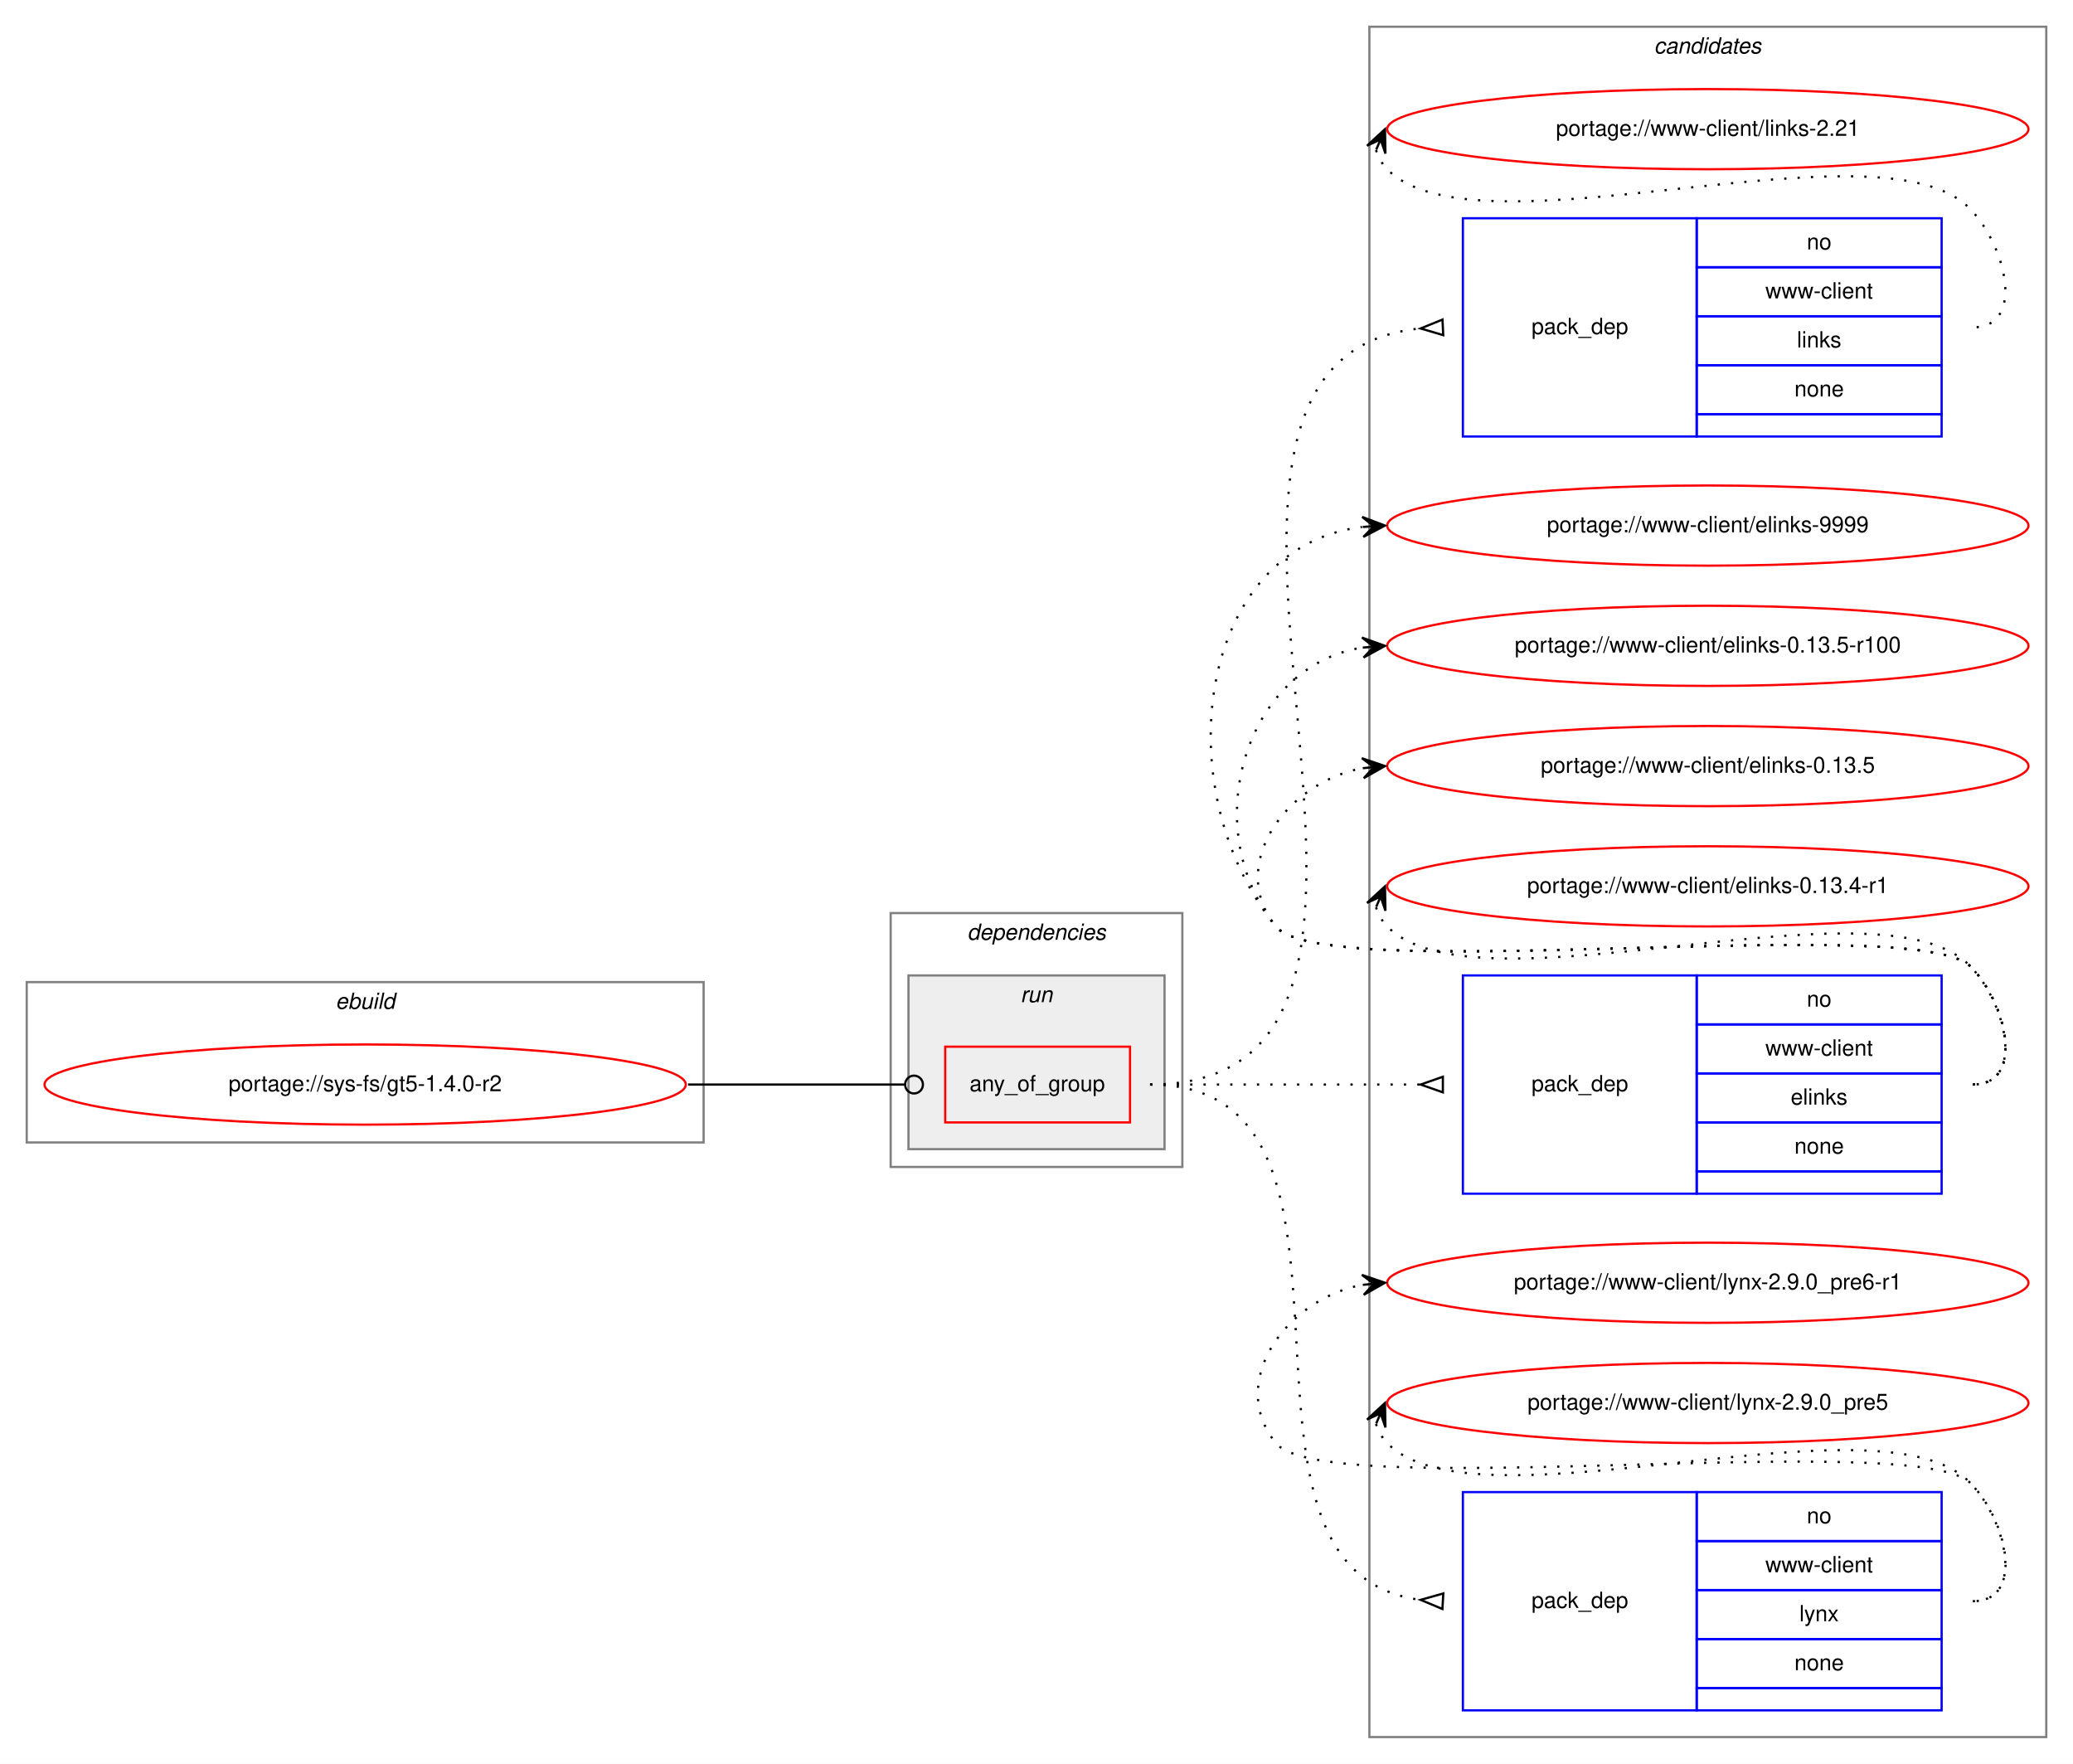
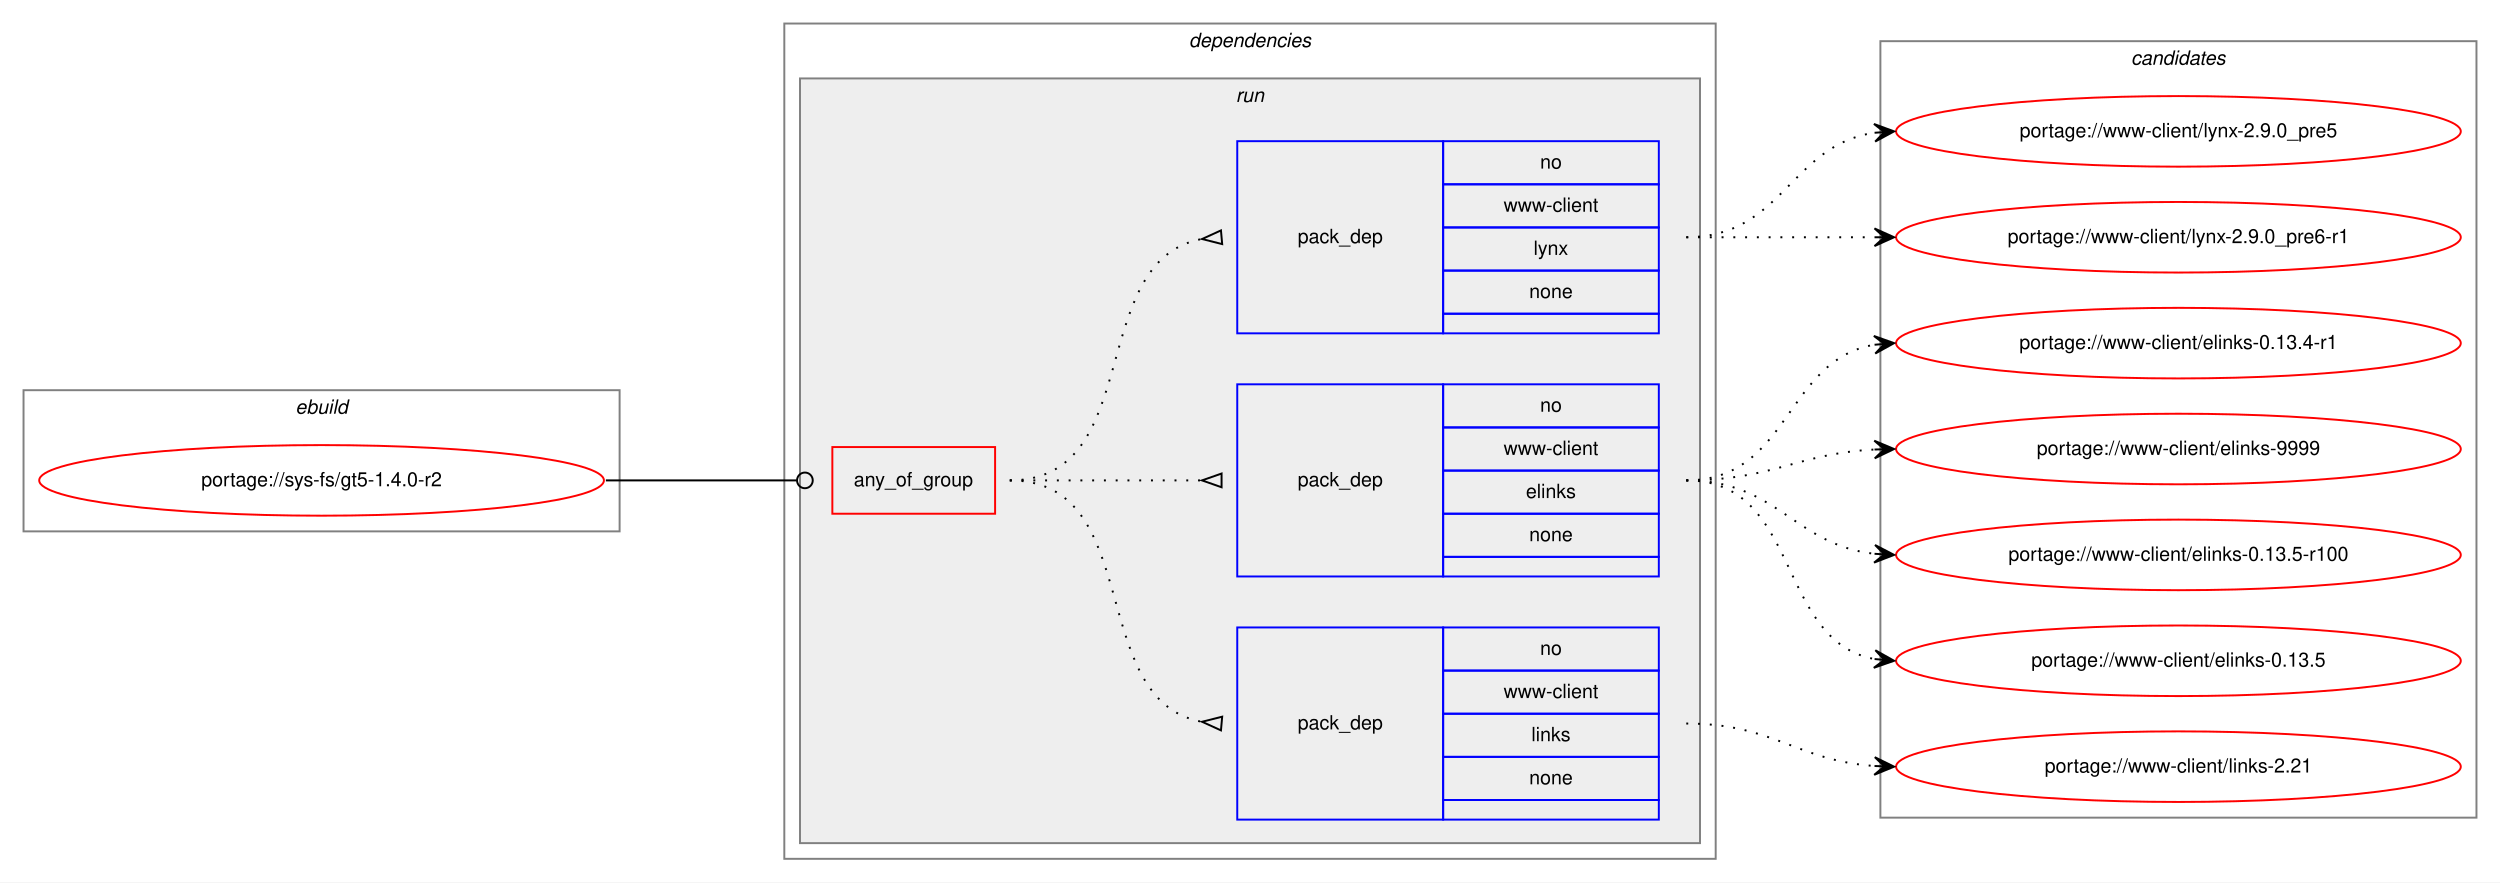
- <svg xmlns="http://www.w3.org/2000/svg" xmlns:xlink="http://www.w3.org/1999/xlink" width="931pt" height="792pt" viewBox="0.00 0.00 931.00 792.00">
-   <g id="graph0" class="graph" transform="scale(1 1) rotate(0) translate(4 788)">
-     <polygon fill="white" stroke="transparent" points="-4,4 -4,-788 927,-788 927,4 -4,4" />
-     <g id="clust10" class="cluster">
-       <polygon fill="none" stroke="gray" points="611,-8 611,-776 915,-776 915,-8 611,-8" />
-       <text text-anchor="start" x="738.82" y="-764" font-family="Helvetica,sans-Serif" font-style="italic" font-size="10.00">candidates</text>
-     </g>
+ <svg xmlns="http://www.w3.org/2000/svg" xmlns:xlink="http://www.w3.org/1999/xlink" width="1275pt" height="450pt" viewBox="0.00 0.00 1275.00 450.00">
+   <g id="graph0" class="graph" transform="scale(1 1) rotate(0) translate(4 446)">
+     <polygon fill="white" stroke="transparent" points="-4,4 -4,-446 1271,-446 1271,4 -4,4" />
    <g id="clust1" class="cluster">
-       <polygon fill="none" stroke="gray" points="8,-275 8,-347 312,-347 312,-275 8,-275" />
-       <text text-anchor="start" x="146.66" y="-335" font-family="Helvetica,sans-Serif" font-style="italic" font-size="10.00">ebuild</text>
+       <polygon fill="none" stroke="gray" points="8,-175 8,-247 312,-247 312,-175 8,-175" />
+       <text text-anchor="start" x="146.66" y="-235" font-family="Helvetica,sans-Serif" font-style="italic" font-size="10.00">ebuild</text>
    </g>
    <g id="clust2" class="cluster">
-       <polygon fill="none" stroke="gray" points="396,-264 396,-378 527,-378 527,-264 396,-264" />
-       <text text-anchor="start" x="430.38" y="-366" font-family="Helvetica,sans-Serif" font-style="italic" font-size="10.00">dependencies</text>
+       <polygon fill="none" stroke="gray" points="396,-8 396,-434 871,-434 871,-8 396,-8" />
+       <text text-anchor="start" x="602.38" y="-422" font-family="Helvetica,sans-Serif" font-style="italic" font-size="10.00">dependencies</text>
    </g>
    <g id="clust5" class="cluster">
-       <polygon fill="#eeeeee" stroke="gray" points="404,-272 404,-350 519,-350 519,-272 404,-272" />
-       <text text-anchor="start" x="454.28" y="-338" font-family="Helvetica,sans-Serif" font-style="italic" font-size="10.00">run</text>
+       <polygon fill="#eeeeee" stroke="gray" points="404,-16 404,-406 863,-406 863,-16 404,-16" />
+       <text text-anchor="start" x="626.28" y="-394" font-family="Helvetica,sans-Serif" font-style="italic" font-size="10.00">run</text>
+     </g>
+     <g id="clust10" class="cluster">
+       <polygon fill="none" stroke="gray" points="955,-29 955,-425 1259,-425 1259,-29 955,-29" />
+       <text text-anchor="start" x="1082.82" y="-413" font-family="Helvetica,sans-Serif" font-style="italic" font-size="10.00">candidates</text>
    </g>
    <g id="node1" class="node">
      <g id="a_node1">
        <a xlink:href="../sys-fs/gt5-1.4.0-r2.svg" xlink:title="portage://sys-fs/gt5-1.4.0-r2">
-           <ellipse fill="none" stroke="red" cx="160" cy="-301" rx="144" ry="18" />
-           <text text-anchor="middle" x="160" y="-298" font-family="Helvetica,sans-Serif" font-size="10.00">portage://sys-fs/gt5-1.4.0-r2</text>
+           <ellipse fill="none" stroke="red" cx="160" cy="-201" rx="144" ry="18" />
+           <text text-anchor="middle" x="160" y="-198" font-family="Helvetica,sans-Serif" font-size="10.00">portage://sys-fs/gt5-1.4.0-r2</text>
        </a>
      </g>
    </g>
    <g id="node2" class="node">
-       <polygon fill="none" stroke="red" points="420.5,-284 420.5,-318 503.5,-318 503.5,-284 420.5,-284" />
-       <text text-anchor="start" x="431.43" y="-298" font-family="Helvetica,sans-Serif" font-size="10.00">any_of_group</text>
+       <polygon fill="none" stroke="red" points="420.5,-184 420.5,-218 503.5,-218 503.5,-184 420.5,-184" />
+       <text text-anchor="start" x="431.43" y="-198" font-family="Helvetica,sans-Serif" font-size="10.00">any_of_group</text>
    </g>
    <g id="edge4" class="edge">
-       <path fill="none" stroke="black" d="M305,-301C349.05,-301 362.06,-301 402.35,-301" />
-       <ellipse fill="none" stroke="black" cx="406.5" cy="-301" rx="4" ry="4" />
+       <path fill="none" stroke="black" d="M305,-201C349.05,-201 362.06,-201 402.35,-201" />
+       <ellipse fill="none" stroke="black" cx="406.5" cy="-201" rx="4" ry="4" />
    </g>
    <g id="node3" class="node">
-       <polygon fill="none" stroke="blue" points="653,-592 653,-690 758,-690 758,-592 653,-592" />
-       <text text-anchor="start" x="683.82" y="-638" font-family="Helvetica,sans-Serif" font-size="10.00">pack_dep</text>
-       <polygon fill="none" stroke="blue" points="758,-668 758,-690 868,-690 868,-668 758,-668" />
-       <text text-anchor="start" x="807.44" y="-676" font-family="Helvetica,sans-Serif" font-size="10.00">no</text>
-       <polygon fill="none" stroke="blue" points="758,-646 758,-668 868,-668 868,-646 758,-646" />
-       <text text-anchor="start" x="788.84" y="-654" font-family="Helvetica,sans-Serif" font-size="10.00">www-client</text>
-       <polygon fill="none" stroke="blue" points="758,-624 758,-646 868,-646 868,-624 758,-624" />
-       <text text-anchor="start" x="803" y="-632" font-family="Helvetica,sans-Serif" font-size="10.00">links</text>
-       <polygon fill="none" stroke="blue" points="758,-602 758,-624 868,-624 868,-602 758,-602" />
-       <text text-anchor="start" x="801.88" y="-610" font-family="Helvetica,sans-Serif" font-size="10.00">none</text>
-       <polygon fill="none" stroke="blue" points="758,-592 758,-602 868,-602 868,-592 758,-592" />
+       <polygon fill="none" stroke="blue" points="627,-28 627,-126 732,-126 732,-28 627,-28" />
+       <text text-anchor="start" x="657.82" y="-74" font-family="Helvetica,sans-Serif" font-size="10.00">pack_dep</text>
+       <polygon fill="none" stroke="blue" points="732,-104 732,-126 842,-126 842,-104 732,-104" />
+       <text text-anchor="start" x="781.44" y="-112" font-family="Helvetica,sans-Serif" font-size="10.00">no</text>
+       <polygon fill="none" stroke="blue" points="732,-82 732,-104 842,-104 842,-82 732,-82" />
+       <text text-anchor="start" x="762.84" y="-90" font-family="Helvetica,sans-Serif" font-size="10.00">www-client</text>
+       <polygon fill="none" stroke="blue" points="732,-60 732,-82 842,-82 842,-60 732,-60" />
+       <text text-anchor="start" x="777" y="-68" font-family="Helvetica,sans-Serif" font-size="10.00">links</text>
+       <polygon fill="none" stroke="blue" points="732,-38 732,-60 842,-60 842,-38 732,-38" />
+       <text text-anchor="start" x="775.88" y="-46" font-family="Helvetica,sans-Serif" font-size="10.00">none</text>
+       <polygon fill="none" stroke="blue" points="732,-28 732,-38 842,-38 842,-28 732,-28" />
    </g>
    <g id="edge1" class="edge">
-       <path fill="none" stroke="black" stroke-dasharray="1,5" d="M512.5,-301C670.88,-301 490.45,-625.9 633.61,-640.49" />
-       <polygon fill="none" stroke="black" points="643.83,-644.5 634.01,-640.51 644.17,-637.5 643.83,-644.5" />
+       <path fill="none" stroke="black" stroke-dasharray="1,5" d="M511,-201C580.37,-201 549.51,-89.27 608.7,-77.93" />
+       <polygon fill="none" stroke="black" points="619.31,-80.49 609.04,-77.9 618.69,-73.51 619.31,-80.49" />
    </g>
    <g id="node4" class="node">
-       <polygon fill="none" stroke="blue" points="653,-252 653,-350 758,-350 758,-252 653,-252" />
-       <text text-anchor="start" x="683.82" y="-298" font-family="Helvetica,sans-Serif" font-size="10.00">pack_dep</text>
-       <polygon fill="none" stroke="blue" points="758,-328 758,-350 868,-350 868,-328 758,-328" />
-       <text text-anchor="start" x="807.44" y="-336" font-family="Helvetica,sans-Serif" font-size="10.00">no</text>
-       <polygon fill="none" stroke="blue" points="758,-306 758,-328 868,-328 868,-306 758,-306" />
-       <text text-anchor="start" x="788.84" y="-314" font-family="Helvetica,sans-Serif" font-size="10.00">www-client</text>
-       <polygon fill="none" stroke="blue" points="758,-284 758,-306 868,-306 868,-284 758,-284" />
-       <text text-anchor="start" x="800.22" y="-292" font-family="Helvetica,sans-Serif" font-size="10.00">elinks</text>
-       <polygon fill="none" stroke="blue" points="758,-262 758,-284 868,-284 868,-262 758,-262" />
-       <text text-anchor="start" x="801.88" y="-270" font-family="Helvetica,sans-Serif" font-size="10.00">none</text>
-       <polygon fill="none" stroke="blue" points="758,-252 758,-262 868,-262 868,-252 758,-252" />
+       <polygon fill="none" stroke="blue" points="627,-152 627,-250 732,-250 732,-152 627,-152" />
+       <text text-anchor="start" x="657.82" y="-198" font-family="Helvetica,sans-Serif" font-size="10.00">pack_dep</text>
+       <polygon fill="none" stroke="blue" points="732,-228 732,-250 842,-250 842,-228 732,-228" />
+       <text text-anchor="start" x="781.44" y="-236" font-family="Helvetica,sans-Serif" font-size="10.00">no</text>
+       <polygon fill="none" stroke="blue" points="732,-206 732,-228 842,-228 842,-206 732,-206" />
+       <text text-anchor="start" x="762.84" y="-214" font-family="Helvetica,sans-Serif" font-size="10.00">www-client</text>
+       <polygon fill="none" stroke="blue" points="732,-184 732,-206 842,-206 842,-184 732,-184" />
+       <text text-anchor="start" x="774.22" y="-192" font-family="Helvetica,sans-Serif" font-size="10.00">elinks</text>
+       <polygon fill="none" stroke="blue" points="732,-162 732,-184 842,-184 842,-162 732,-162" />
+       <text text-anchor="start" x="775.88" y="-170" font-family="Helvetica,sans-Serif" font-size="10.00">none</text>
+       <polygon fill="none" stroke="blue" points="732,-152 732,-162 842,-162 842,-152 732,-152" />
    </g>
    <g id="edge2" class="edge">
-       <path fill="none" stroke="black" stroke-dasharray="1,5" d="M512.5,-301C567.41,-301 583.63,-301 633.85,-301" />
-       <polygon fill="none" stroke="black" points="644,-304.5 634,-301 644,-297.5 644,-304.5" />
+       <path fill="none" stroke="black" stroke-dasharray="1,5" d="M511,-201C555.44,-201 569.02,-201 608.88,-201" />
+       <polygon fill="none" stroke="black" points="619,-204.5 609,-201 619,-197.5 619,-204.5" />
    </g>
    <g id="node5" class="node">
-       <polygon fill="none" stroke="blue" points="653,-20 653,-118 758,-118 758,-20 653,-20" />
-       <text text-anchor="start" x="683.82" y="-66" font-family="Helvetica,sans-Serif" font-size="10.00">pack_dep</text>
-       <polygon fill="none" stroke="blue" points="758,-96 758,-118 868,-118 868,-96 758,-96" />
-       <text text-anchor="start" x="807.44" y="-104" font-family="Helvetica,sans-Serif" font-size="10.00">no</text>
-       <polygon fill="none" stroke="blue" points="758,-74 758,-96 868,-96 868,-74 758,-74" />
-       <text text-anchor="start" x="788.84" y="-82" font-family="Helvetica,sans-Serif" font-size="10.00">www-client</text>
-       <polygon fill="none" stroke="blue" points="758,-52 758,-74 868,-74 868,-52 758,-52" />
-       <text text-anchor="start" x="804.11" y="-60" font-family="Helvetica,sans-Serif" font-size="10.00">lynx</text>
-       <polygon fill="none" stroke="blue" points="758,-30 758,-52 868,-52 868,-30 758,-30" />
-       <text text-anchor="start" x="801.88" y="-38" font-family="Helvetica,sans-Serif" font-size="10.00">none</text>
-       <polygon fill="none" stroke="blue" points="758,-20 758,-30 868,-30 868,-20 758,-20" />
+       <polygon fill="none" stroke="blue" points="627,-276 627,-374 732,-374 732,-276 627,-276" />
+       <text text-anchor="start" x="657.82" y="-322" font-family="Helvetica,sans-Serif" font-size="10.00">pack_dep</text>
+       <polygon fill="none" stroke="blue" points="732,-352 732,-374 842,-374 842,-352 732,-352" />
+       <text text-anchor="start" x="781.44" y="-360" font-family="Helvetica,sans-Serif" font-size="10.00">no</text>
+       <polygon fill="none" stroke="blue" points="732,-330 732,-352 842,-352 842,-330 732,-330" />
+       <text text-anchor="start" x="762.84" y="-338" font-family="Helvetica,sans-Serif" font-size="10.00">www-client</text>
+       <polygon fill="none" stroke="blue" points="732,-308 732,-330 842,-330 842,-308 732,-308" />
+       <text text-anchor="start" x="778.11" y="-316" font-family="Helvetica,sans-Serif" font-size="10.00">lynx</text>
+       <polygon fill="none" stroke="blue" points="732,-286 732,-308 842,-308 842,-286 732,-286" />
+       <text text-anchor="start" x="775.88" y="-294" font-family="Helvetica,sans-Serif" font-size="10.00">none</text>
+       <polygon fill="none" stroke="blue" points="732,-276 732,-286 842,-286 842,-276 732,-276" />
    </g>
    <g id="edge3" class="edge">
-       <path fill="none" stroke="black" stroke-dasharray="1,5" d="M512.5,-301C627.43,-301 531.66,-82.83 633.84,-69.62" />
-       <polygon fill="none" stroke="black" points="644.21,-72.49 634.02,-69.61 643.79,-65.51 644.21,-72.49" />
+       <path fill="none" stroke="black" stroke-dasharray="1,5" d="M511,-201C580.37,-201 549.51,-312.73 608.7,-324.07" />
+       <polygon fill="none" stroke="black" points="618.69,-328.49 609.04,-324.1 619.31,-321.51 618.69,-328.49" />
    </g>
    <g id="node6" class="node">
      <g id="a_node6">
        <a xlink:href="../www-client/links-2.21.svg" xlink:title="portage://www-client/links-2.21">
-           <ellipse fill="none" stroke="red" cx="763" cy="-730" rx="144" ry="18" />
-           <text text-anchor="middle" x="763" y="-727" font-family="Helvetica,sans-Serif" font-size="10.00">portage://www-client/links-2.21</text>
+           <ellipse fill="none" stroke="red" cx="1107" cy="-55" rx="144" ry="18" />
+           <text text-anchor="middle" x="1107" y="-52" font-family="Helvetica,sans-Serif" font-size="10.00">portage://www-client/links-2.21</text>
        </a>
      </g>
    </g>
    <g id="edge5" class="edge">
-       <path fill="none" stroke="black" stroke-dasharray="1,5" d="M613.98,-720.58C614.95,-717.46 616.8,-714.23 619,-712 660,-670.46 840.77,-736.28 881,-694 897.24,-676.93 905.56,-641 882,-641" />
-       <polygon fill="black" stroke="black" points="618,-730 609.94,-722.57 616.04,-725.4 614.07,-720.8 614.07,-720.8 614.07,-720.8 616.04,-725.4 618.21,-719.04 618,-730 618,-730" />
+       <path fill="none" stroke="black" stroke-dasharray="1,5" d="M856,-77C900.54,-77 912.22,-58.14 951.89,-55.35" />
+       <polygon fill="black" stroke="black" points="962,-55 952.16,-59.84 957,-55.17 952.01,-55.34 952.01,-55.34 952.01,-55.34 957,-55.17 951.85,-50.84 962,-55 962,-55" />
    </g>
    <g id="node7" class="node">
      <g id="a_node7">
        <a xlink:href="../www-client/elinks-9999.svg" xlink:title="portage://www-client/elinks-9999">
-           <ellipse fill="none" stroke="red" cx="763" cy="-552" rx="144" ry="18" />
-           <text text-anchor="middle" x="763" y="-549" font-family="Helvetica,sans-Serif" font-size="10.00">portage://www-client/elinks-9999</text>
+           <ellipse fill="none" stroke="red" cx="1107" cy="-217" rx="144" ry="18" />
+           <text text-anchor="middle" x="1107" y="-214" font-family="Helvetica,sans-Serif" font-size="10.00">portage://www-client/elinks-9999</text>
        </a>
      </g>
    </g>
    <g id="edge6" class="edge">
-       <path fill="none" stroke="black" stroke-dasharray="1,5" d="M882,-301C905.56,-301 897.54,-337.22 881,-354 856.62,-378.73 590.83,-345 569,-372 519.12,-433.71 533.65,-542.17 607.67,-551.37" />
-       <polygon fill="black" stroke="black" points="618,-552 607.75,-555.89 613.01,-551.7 608.02,-551.39 608.02,-551.39 608.02,-551.39 613.01,-551.7 608.29,-546.9 618,-552 618,-552" />
+       <path fill="none" stroke="black" stroke-dasharray="1,5" d="M856,-201C900.11,-201 912.56,-214.71 951.97,-216.75" />
+       <polygon fill="black" stroke="black" points="962,-217 951.89,-221.25 957,-216.87 952,-216.75 952,-216.75 952,-216.75 957,-216.87 952.12,-212.25 962,-217 962,-217" />
    </g>
    <g id="node8" class="node">
      <g id="a_node8">
        <a xlink:href="../www-client/elinks-0.13.5-r100.svg" xlink:title="portage://www-client/elinks-0.13.5-r100">
-           <ellipse fill="none" stroke="red" cx="763" cy="-498" rx="144" ry="18" />
-           <text text-anchor="middle" x="763" y="-495" font-family="Helvetica,sans-Serif" font-size="10.00">portage://www-client/elinks-0.13.5-r100</text>
+           <ellipse fill="none" stroke="red" cx="1107" cy="-163" rx="144" ry="18" />
+           <text text-anchor="middle" x="1107" y="-160" font-family="Helvetica,sans-Serif" font-size="10.00">portage://www-client/elinks-0.13.5-r100</text>
        </a>
      </g>
    </g>
    <g id="edge7" class="edge">
-       <path fill="none" stroke="black" stroke-dasharray="1,5" d="M882,-301C905.56,-301 897.54,-337.22 881,-354 856.62,-378.73 590.83,-345 569,-372 533.44,-415.99 555.01,-488.82 607.79,-497.21" />
-       <polygon fill="black" stroke="black" points="618,-498 607.68,-501.71 613.02,-497.61 608.03,-497.22 608.03,-497.22 608.03,-497.22 613.02,-497.61 608.38,-492.74 618,-498 618,-498" />
+       <path fill="none" stroke="black" stroke-dasharray="1,5" d="M856,-201C902.43,-201 910.87,-168.29 951.81,-163.57" />
+       <polygon fill="black" stroke="black" points="962,-163 952.27,-168.05 957.01,-163.28 952.02,-163.56 952.02,-163.56 952.02,-163.56 957.01,-163.28 951.77,-159.06 962,-163 962,-163" />
    </g>
    <g id="node9" class="node">
      <g id="a_node9">
        <a xlink:href="../www-client/elinks-0.13.5.svg" xlink:title="portage://www-client/elinks-0.13.5">
-           <ellipse fill="none" stroke="red" cx="763" cy="-444" rx="144" ry="18" />
-           <text text-anchor="middle" x="763" y="-441" font-family="Helvetica,sans-Serif" font-size="10.00">portage://www-client/elinks-0.13.5</text>
+           <ellipse fill="none" stroke="red" cx="1107" cy="-109" rx="144" ry="18" />
+           <text text-anchor="middle" x="1107" y="-106" font-family="Helvetica,sans-Serif" font-size="10.00">portage://www-client/elinks-0.13.5</text>
        </a>
      </g>
    </g>
    <g id="edge8" class="edge">
-       <path fill="none" stroke="black" stroke-dasharray="1,5" d="M882,-301C905.56,-301 897.54,-337.22 881,-354 856.62,-378.73 590.83,-345 569,-372 546.85,-399.4 573.55,-436.57 607.71,-443.02" />
-       <polygon fill="black" stroke="black" points="618,-444 607.62,-447.54 613.02,-443.53 608.04,-443.06 608.04,-443.06 608.04,-443.06 613.02,-443.53 608.47,-438.58 618,-444 618,-444" />
+       <path fill="none" stroke="black" stroke-dasharray="1,5" d="M856,-201C914.73,-201 901.54,-119.47 951.84,-109.91" />
+       <polygon fill="black" stroke="black" points="962,-109 952.44,-114.37 957.02,-109.45 952.04,-109.89 952.04,-109.89 952.04,-109.89 957.02,-109.45 951.64,-105.41 962,-109 962,-109" />
    </g>
    <g id="node10" class="node">
      <g id="a_node10">
        <a xlink:href="../www-client/elinks-0.13.4-r1.svg" xlink:title="portage://www-client/elinks-0.13.4-r1">
-           <ellipse fill="none" stroke="red" cx="763" cy="-390" rx="144" ry="18" />
-           <text text-anchor="middle" x="763" y="-387" font-family="Helvetica,sans-Serif" font-size="10.00">portage://www-client/elinks-0.13.4-r1</text>
+           <ellipse fill="none" stroke="red" cx="1107" cy="-271" rx="144" ry="18" />
+           <text text-anchor="middle" x="1107" y="-268" font-family="Helvetica,sans-Serif" font-size="10.00">portage://www-client/elinks-0.13.4-r1</text>
        </a>
      </g>
    </g>
    <g id="edge9" class="edge">
-       <path fill="none" stroke="black" stroke-dasharray="1,5" d="M613.98,-380.58C614.95,-377.46 616.8,-374.23 619,-372 660,-330.46 840.77,-396.28 881,-354 897.24,-336.93 905.56,-301 882,-301" />
-       <polygon fill="black" stroke="black" points="618,-390 609.94,-382.57 616.04,-385.4 614.07,-380.8 614.07,-380.8 614.07,-380.8 616.04,-385.4 618.21,-379.04 618,-390 618,-390" />
+       <path fill="none" stroke="black" stroke-dasharray="1,5" d="M856,-201C908.82,-201 906.17,-262.27 951.84,-270.17" />
+       <polygon fill="black" stroke="black" points="962,-271 951.67,-274.67 957.02,-270.59 952.03,-270.18 952.03,-270.18 952.03,-270.18 957.02,-270.59 952.4,-265.7 962,-271 962,-271" />
    </g>
    <g id="node11" class="node">
      <g id="a_node11">
        <a xlink:href="../www-client/lynx-2.9.0_pre6-r1.svg" xlink:title="portage://www-client/lynx-2.9.0_pre6-r1">
-           <ellipse fill="none" stroke="red" cx="763" cy="-212" rx="144" ry="18" />
-           <text text-anchor="middle" x="763" y="-209" font-family="Helvetica,sans-Serif" font-size="10.00">portage://www-client/lynx-2.9.0_pre6-r1</text>
+           <ellipse fill="none" stroke="red" cx="1107" cy="-325" rx="144" ry="18" />
+           <text text-anchor="middle" x="1107" y="-322" font-family="Helvetica,sans-Serif" font-size="10.00">portage://www-client/lynx-2.9.0_pre6-r1</text>
        </a>
      </g>
    </g>
    <g id="edge10" class="edge">
-       <path fill="none" stroke="black" stroke-dasharray="1,5" d="M882,-69C905.56,-69 897.54,-105.22 881,-122 856.62,-146.73 590.83,-113 569,-140 546.85,-167.4 573.55,-204.57 607.71,-211.02" />
-       <polygon fill="black" stroke="black" points="618,-212 607.62,-215.54 613.02,-211.53 608.04,-211.06 608.04,-211.06 608.04,-211.06 613.02,-211.53 608.47,-206.58 618,-212 618,-212" />
+       <path fill="none" stroke="black" stroke-dasharray="1,5" d="M856,-325C899.43,-325 912.83,-325 951.57,-325" />
+       <polygon fill="black" stroke="black" points="962,-325 952,-329.5 957,-325 952,-325 952,-325 952,-325 957,-325 952,-320.5 962,-325 962,-325" />
    </g>
    <g id="node12" class="node">
      <g id="a_node12">
        <a xlink:href="../www-client/lynx-2.9.0_pre5.svg" xlink:title="portage://www-client/lynx-2.9.0_pre5">
-           <ellipse fill="none" stroke="red" cx="763" cy="-158" rx="144" ry="18" />
-           <text text-anchor="middle" x="763" y="-155" font-family="Helvetica,sans-Serif" font-size="10.00">portage://www-client/lynx-2.9.0_pre5</text>
+           <ellipse fill="none" stroke="red" cx="1107" cy="-379" rx="144" ry="18" />
+           <text text-anchor="middle" x="1107" y="-376" font-family="Helvetica,sans-Serif" font-size="10.00">portage://www-client/lynx-2.9.0_pre5</text>
        </a>
      </g>
    </g>
    <g id="edge11" class="edge">
-       <path fill="none" stroke="black" stroke-dasharray="1,5" d="M613.98,-148.58C614.95,-145.46 616.8,-142.23 619,-140 660,-98.46 840.77,-164.28 881,-122 897.24,-104.93 905.56,-69 882,-69" />
-       <polygon fill="black" stroke="black" points="618,-158 609.94,-150.57 616.04,-153.4 614.07,-148.8 614.07,-148.8 614.07,-148.8 616.04,-153.4 618.21,-147.04 618,-158 618,-158" />
+       <path fill="none" stroke="black" stroke-dasharray="1,5" d="M856,-325C905.26,-325 908.85,-371.87 951.86,-378.28" />
+       <polygon fill="black" stroke="black" points="962,-379 951.71,-382.78 957.01,-378.64 952.03,-378.29 952.03,-378.29 952.03,-378.29 957.01,-378.64 952.35,-373.8 962,-379 962,-379" />
    </g>
  </g>
</svg>
